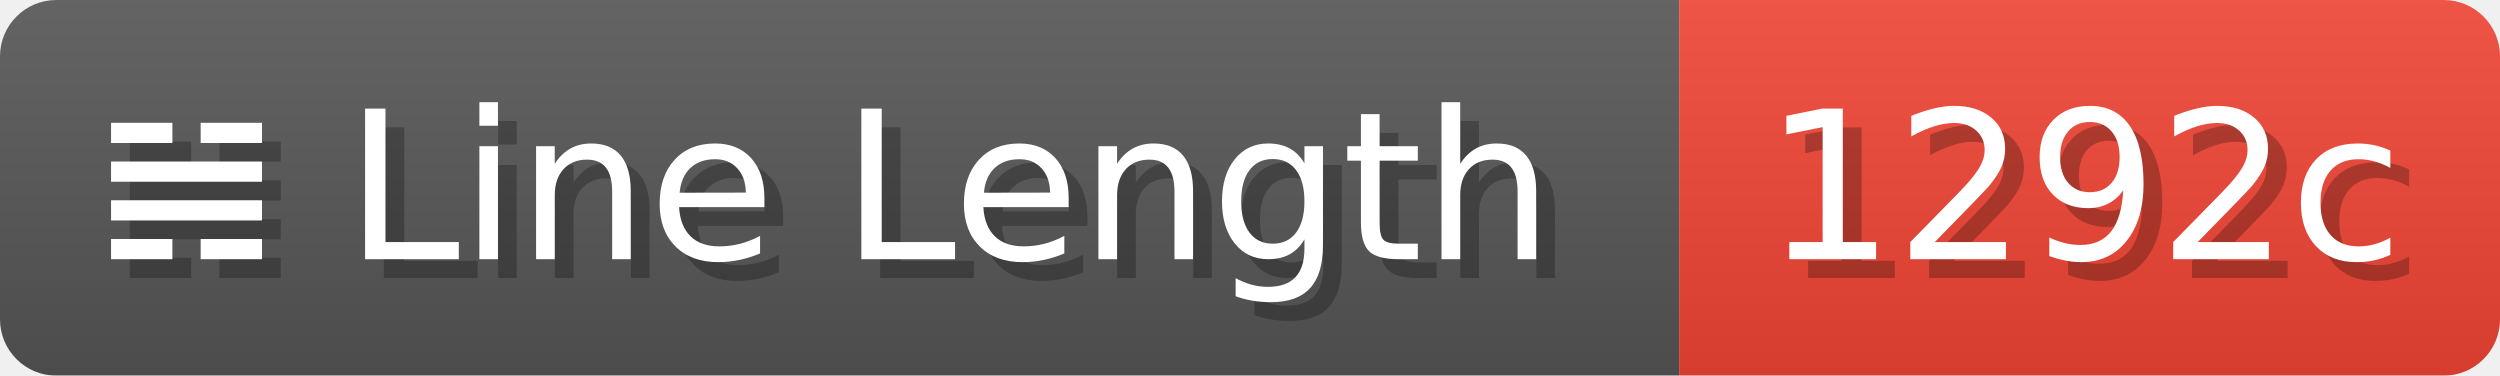
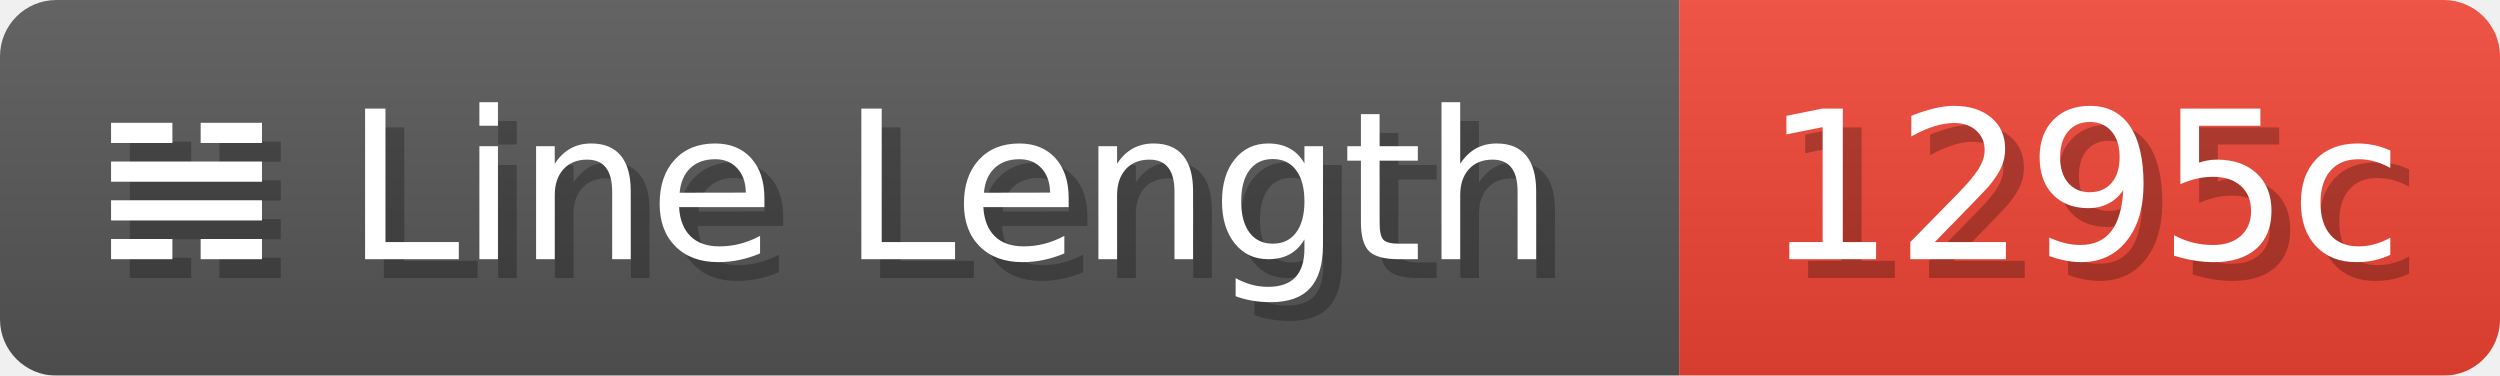
- <svg xmlns="http://www.w3.org/2000/svg" width="133.1" height="20" viewBox="0 0 1331 200" role="img" aria-label="𝌢 Line Length: 1292c">
+ <svg xmlns="http://www.w3.org/2000/svg" width="133.1" height="20" viewBox="0 0 1331 200" role="img" aria-label="𝌢 Line Length: 1295c">
  <linearGradient id="a" x2="0" y2="100%">
    <stop offset="0" stop-opacity=".1" stop-color="#EEE" />
    <stop offset="1" stop-opacity=".1" />
  </linearGradient>
  <mask id="m">
    <rect width="1331" height="200" rx="30" fill="#FFF" />
  </mask>
  <g mask="url(#m)">
    <rect width="894" height="200" fill="#555" />
    <rect width="437" height="200" fill="#E43" x="894" />
    <rect width="1331" height="200" fill="url(#a)" />
  </g>
  <g aria-hidden="true" fill="#fff" text-anchor="start" font-family="Verdana,DejaVu Sans,sans-serif" font-size="110">
    <text x="60" y="148" textLength="794" fill="#000" opacity="0.25">𝌢 Line Length</text>
    <text x="50" y="138" textLength="794">𝌢 Line Length</text>
-     <text x="949" y="148" textLength="337" fill="#000" opacity="0.25">1292c</text>
-     <text x="939" y="138" textLength="337">1292c</text>
+     <text x="949" y="148" textLength="337" fill="#000" opacity="0.25">1295c</text>
+     <text x="939" y="138" textLength="337">1295c</text>
  </g>
</svg>
